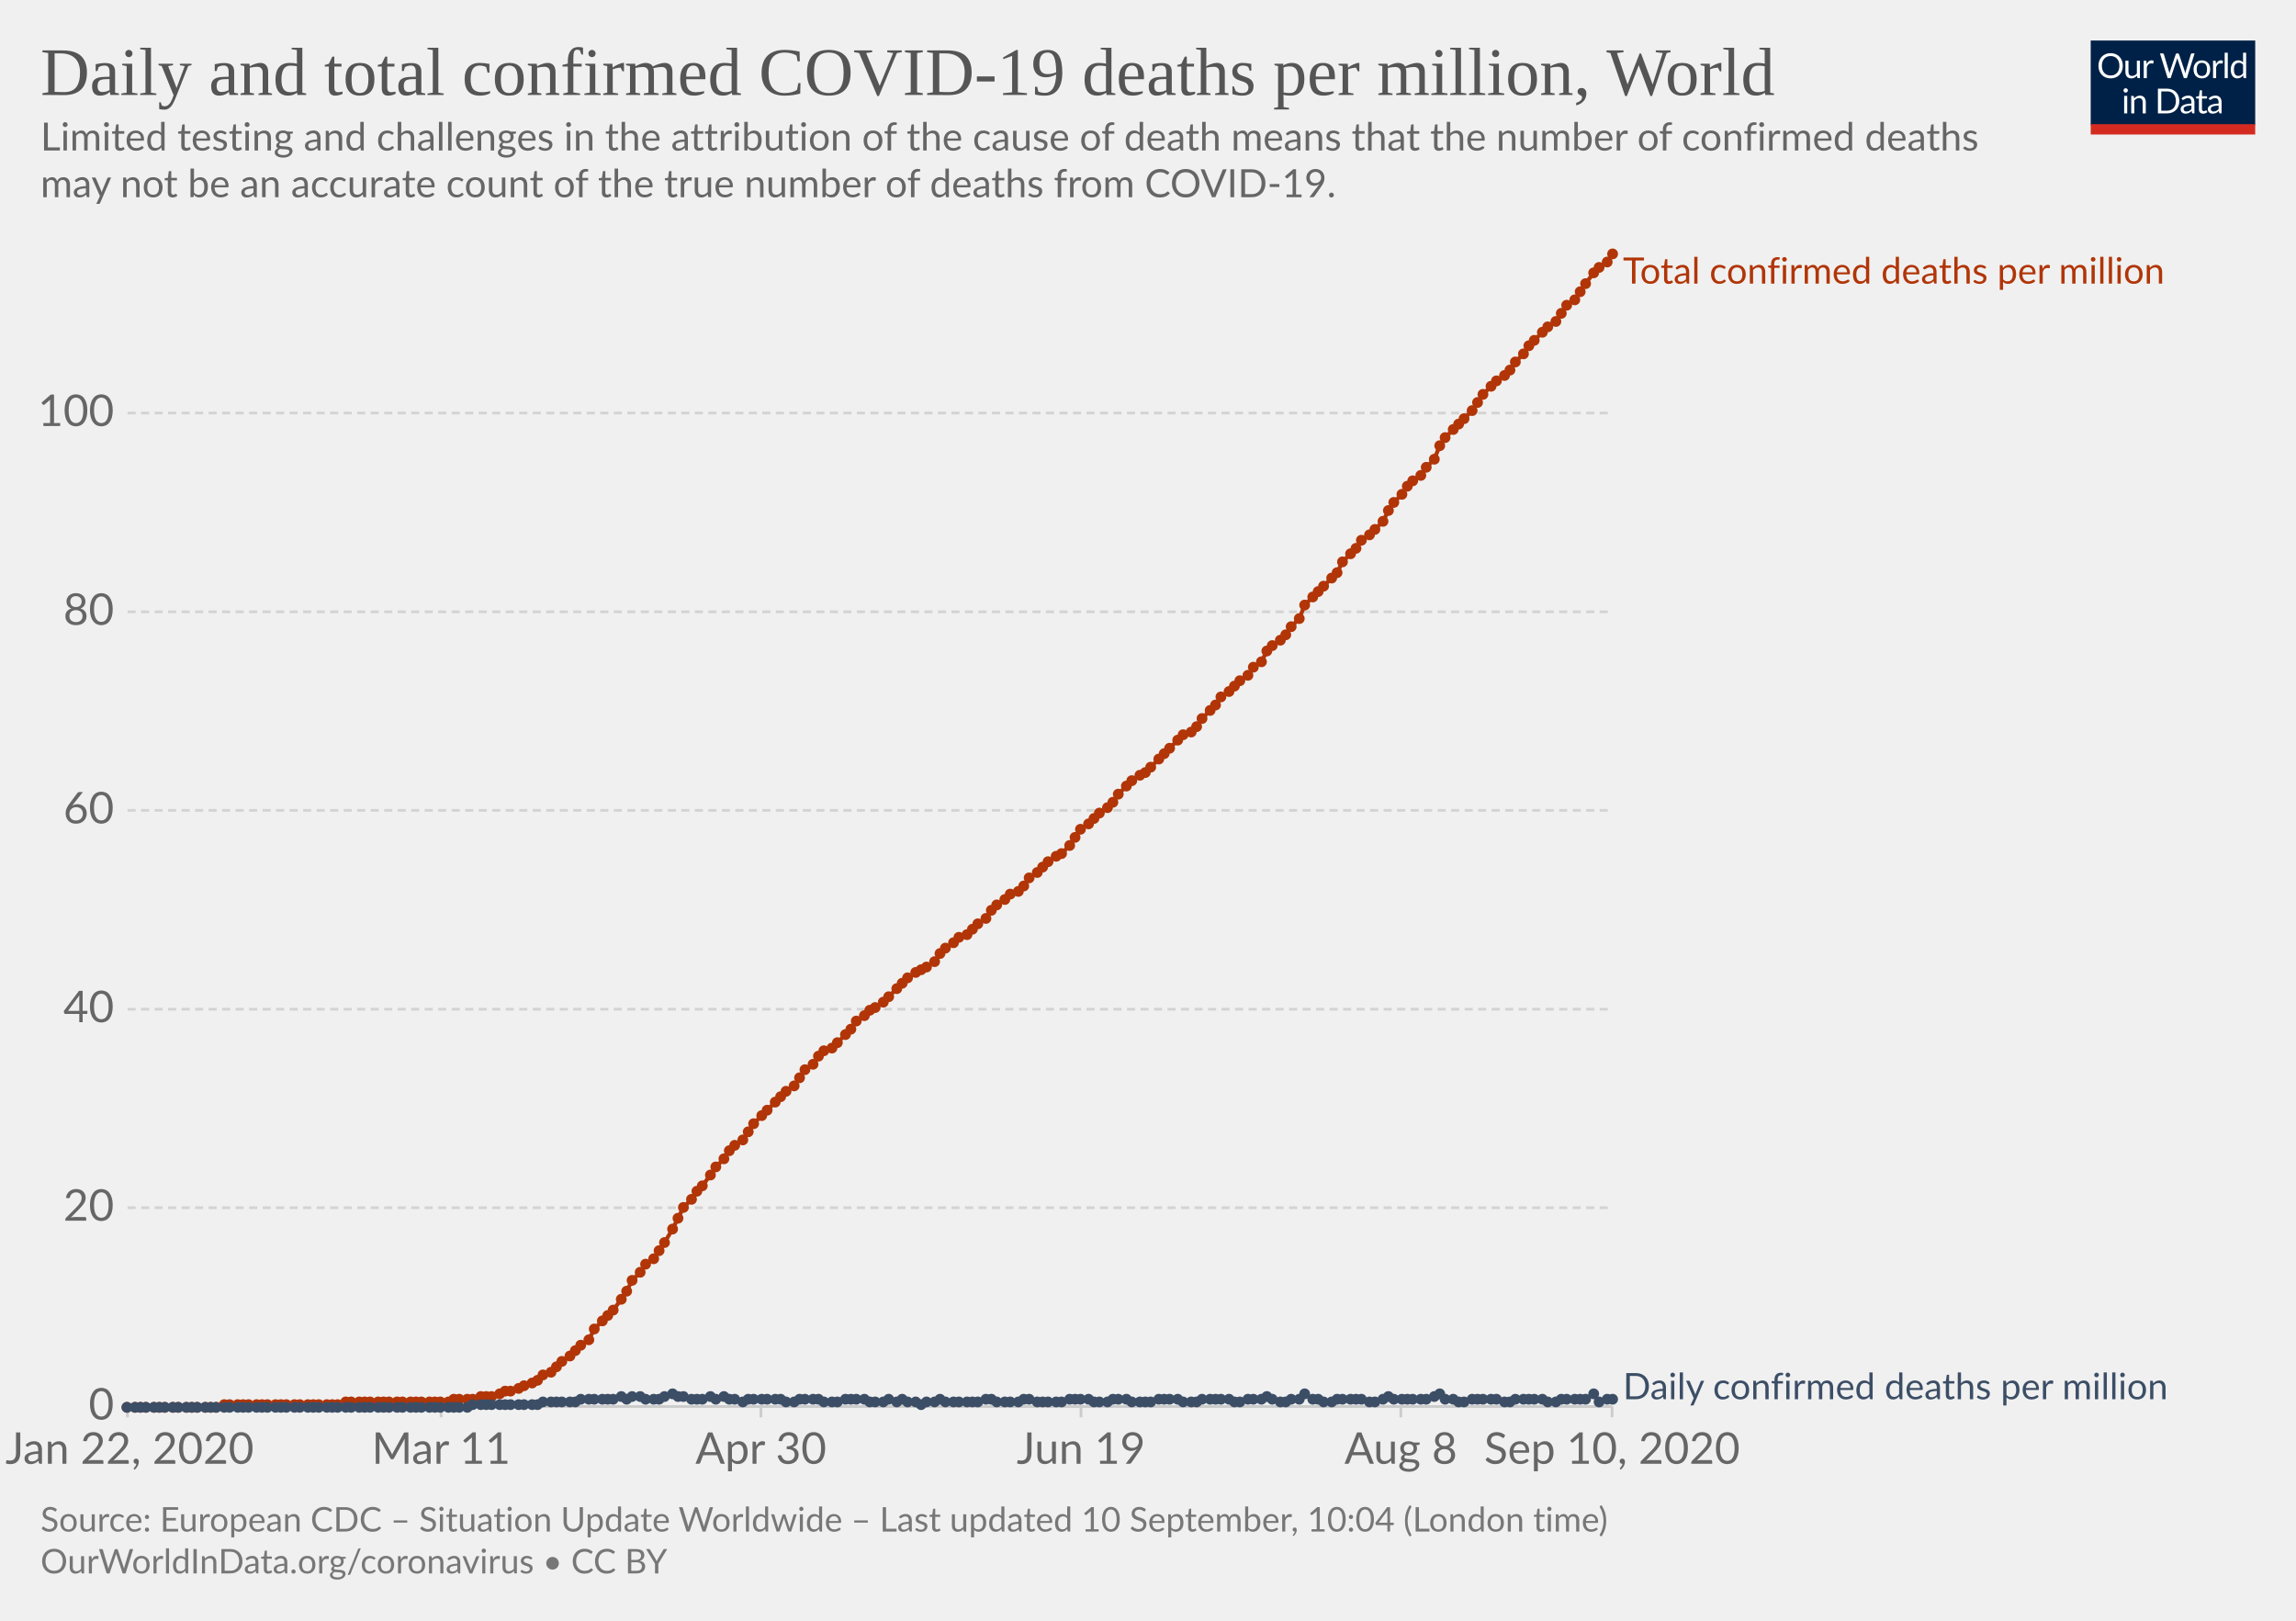
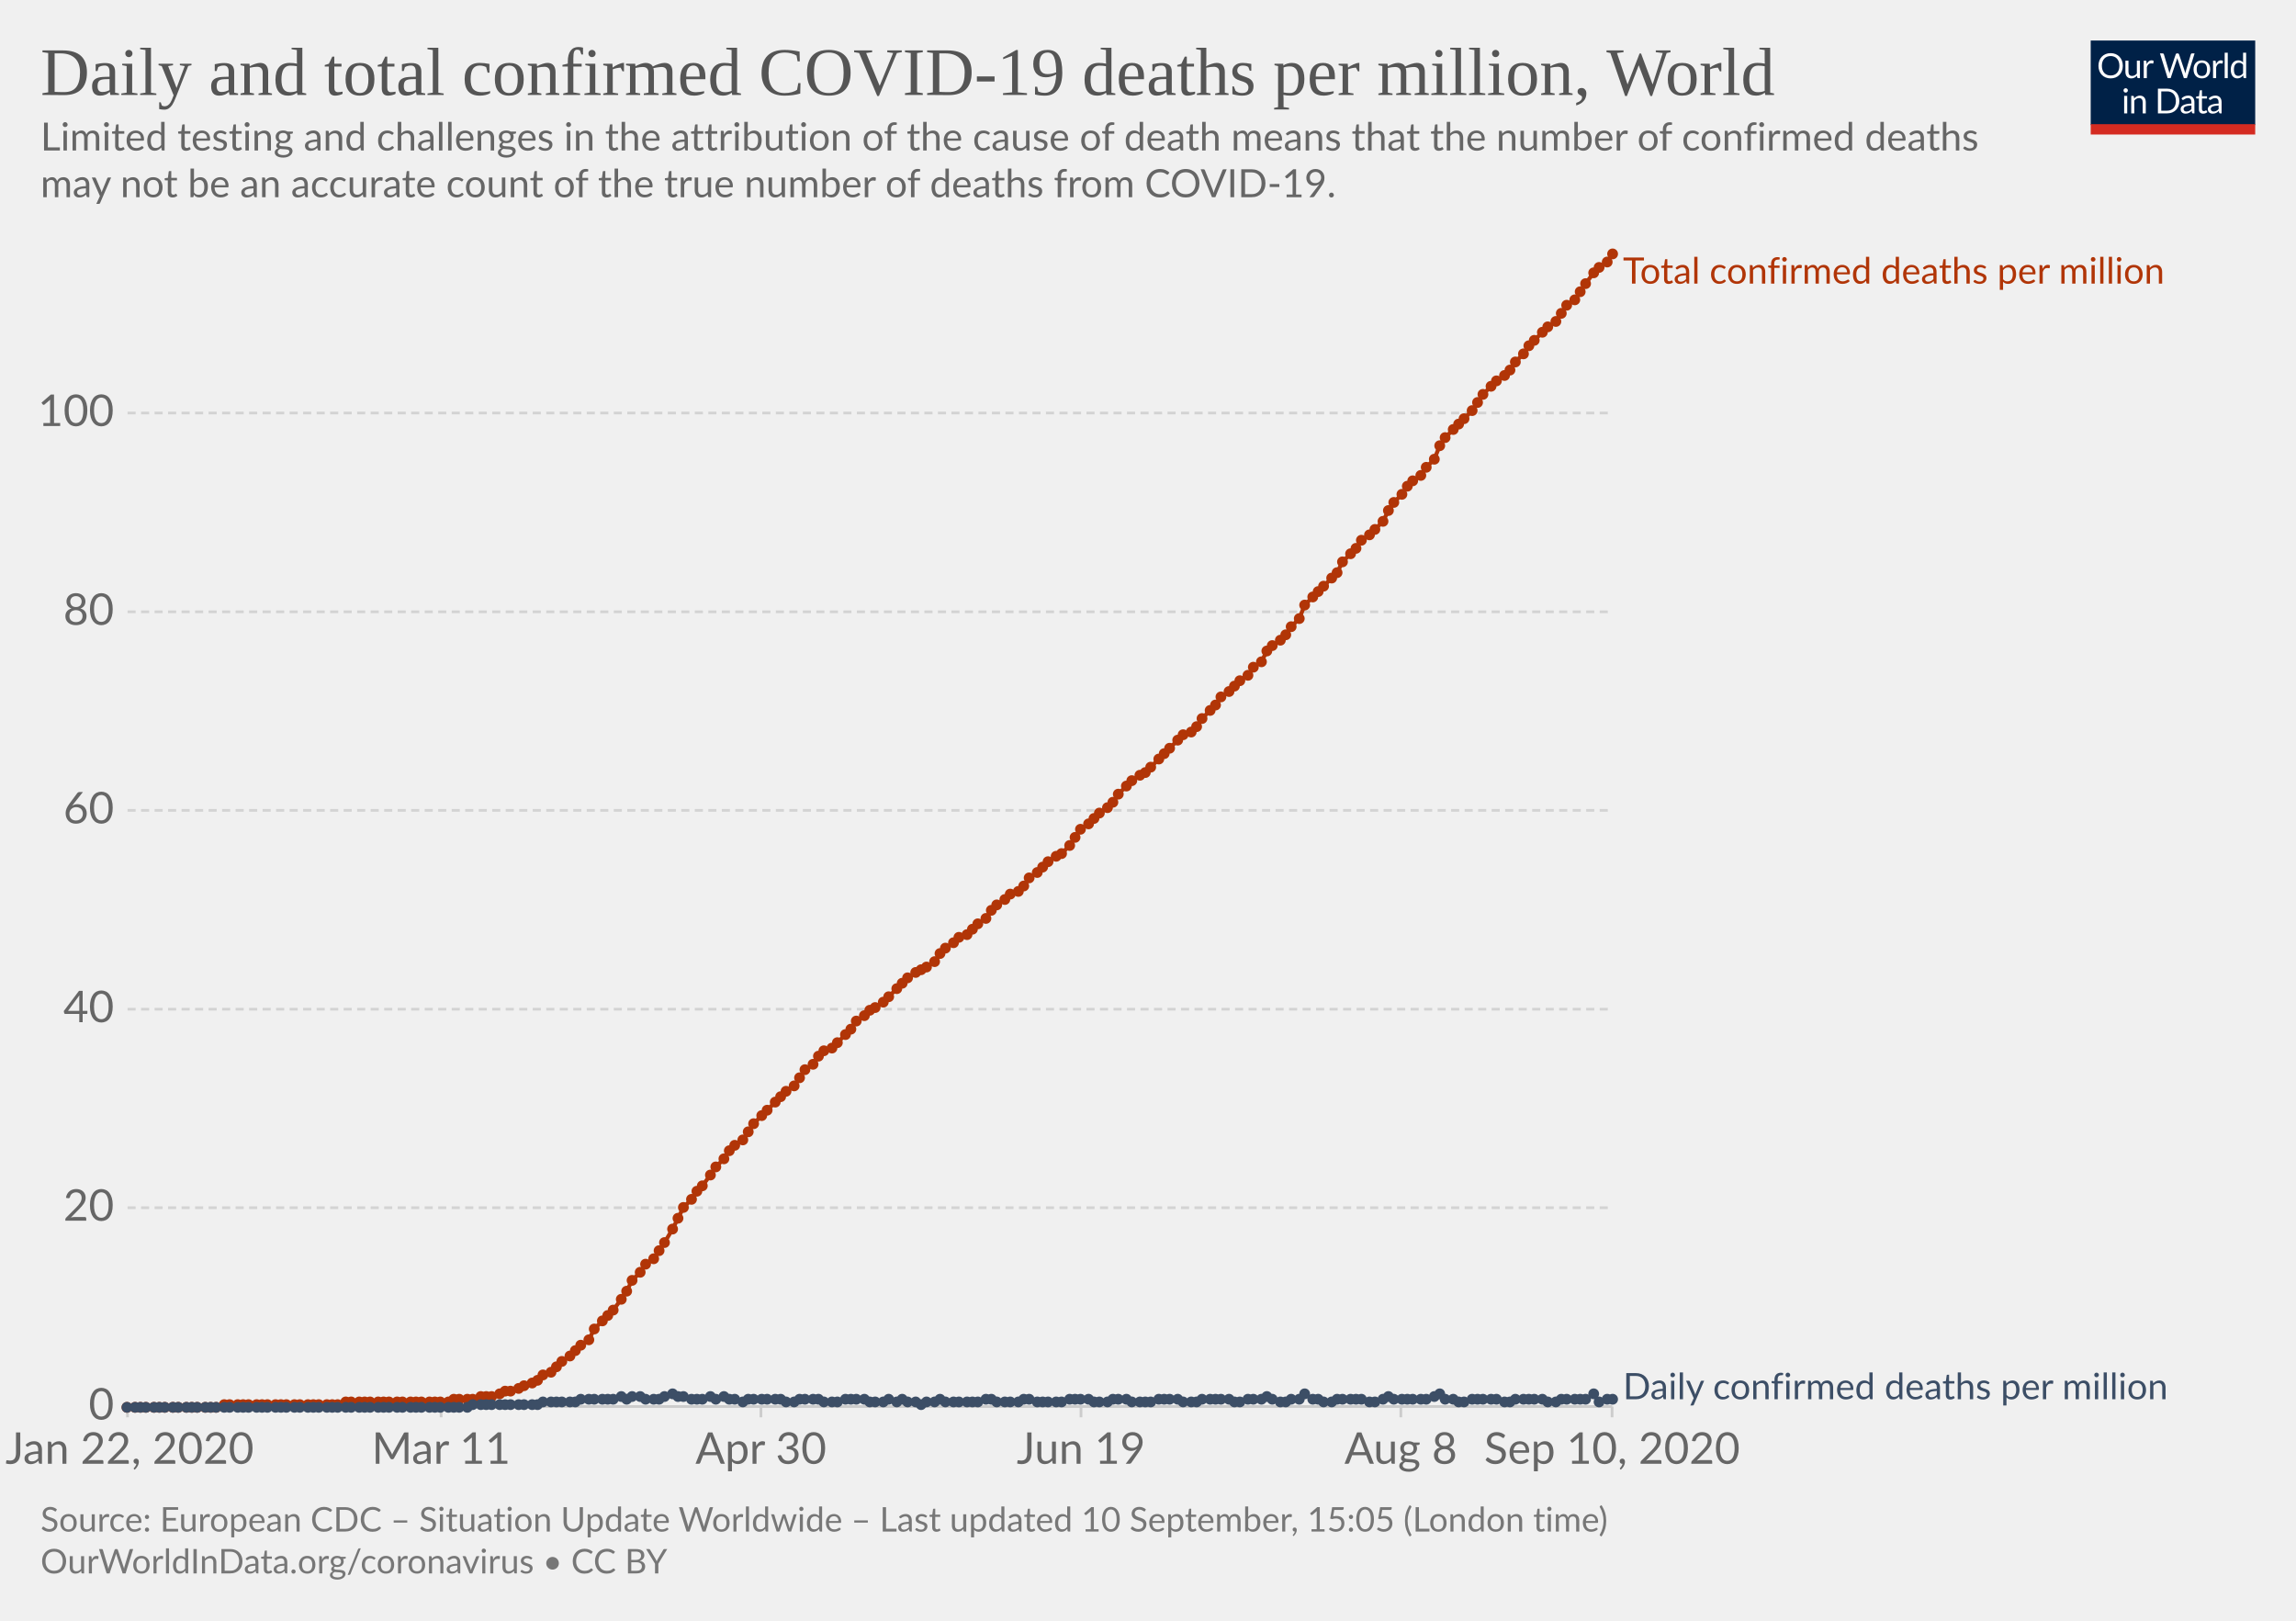
<svg xmlns="http://www.w3.org/2000/svg" version="1.1" style="background-color:#fff;-webkit-font-smoothing:antialiased" width="850" height="600" viewBox="0 0 850 600" font-family="Lato,'Helvetica Neue',Helvetica,Arial,sans-serif" font-size="18" text-rendering="optimizeLegibility">
  <g class="HeaderView">
    <g transform="matrix(.29 0 0 .29 774 15)">
      <svg width="210" height="120" viewBox="0 0 210 120" fill="none">
        <g clip-path="url(#clip0)">
          <path d="M0 0h210v107.89H0V0z" fill="#002147" />
          <path d="M40.98 32.25c0 2.36-.38 4.53-1.12 6.51a14.26 14.26 0 01-8.1 8.4c-1.9.78-4.02 1.17-6.34 1.17a16.6 16.6 0 01-6.33-1.17 14.31 14.31 0 01-8.08-8.4 18.29 18.29 0 01-1.12-6.51c0-2.36.38-4.53 1.12-6.5a14.32 14.32 0 018.07-8.44c1.92-.8 4.03-1.19 6.34-1.19 2.32 0 4.43.4 6.34 1.19 1.92.8 3.56 1.9 4.93 3.34a14.87 14.87 0 013.17 5.1 18.1 18.1 0 011.12 6.5zm-4.38 0c0-1.94-.26-3.68-.8-5.22a10.91 10.91 0 00-2.24-3.89 9.68 9.68 0 00-3.52-2.46 11.95 11.95 0 00-4.62-.86c-1.68 0-3.21.28-4.6.86a9.88 9.88 0 00-3.54 2.46 10.91 10.91 0 00-2.24 3.9c-.53 1.53-.8 3.27-.8 5.2 0 1.94.27 3.68.8 5.22a11.17 11.17 0 002.24 3.9 10.01 10.01 0 003.55 2.44c1.38.56 2.9.83 4.6.83 1.7 0 3.24-.27 4.61-.83a9.8 9.8 0 003.52-2.44 11.17 11.17 0 002.25-3.9c.53-1.54.8-3.28.8-5.21zm26.22-6.54V48H60.5c-.56 0-.9-.27-1.05-.81l-.31-2.4a12.45 12.45 0 01-3.26 2.6c-1.2.64-2.58.96-4.13.96-1.22 0-2.3-.2-3.24-.6a6.52 6.52 0 01-2.33-1.7 7.37 7.37 0 01-1.43-2.67c-.3-1.04-.46-2.2-.46-3.45V25.7h3.91v14.22c0 1.68.38 2.99 1.15 3.91.77.93 1.96 1.39 3.54 1.39 1.16 0 2.24-.27 3.23-.82a10.42 10.42 0 002.8-2.28V25.7h3.91zm8.61 4.47a9.94 9.94 0 012.6-3.56 5.64 5.64 0 013.76-1.3c.47 0 .92.05 1.34.15.44.1.83.27 1.17.49l-.3 2.92c-.09.37-.3.55-.66.55-.2 0-.5-.04-.9-.13a6.21 6.21 0 00-3.24.18c-.54.2-1.03.5-1.47.92-.42.4-.81.9-1.17 1.5-.33.58-.64 1.26-.92 2.02V48H67.7V25.71h2.25c.42 0 .72.08.88.25.16.16.27.44.33.83l.26 3.39zm61.16-13.7L122.75 48h-3.82l-7.99-24.05a21.95 21.95 0 01-.42-1.58 38.36 38.36 0 01-.44 1.58L102.05 48h-3.83L88.4 16.47h3.54c.38 0 .7.1.95.29.26.2.43.43.5.73l6.52 21.9c.1.4.2.83.28 1.28.1.46.2.94.29 1.46l.3-1.46c.12-.47.25-.9.38-1.27l7.41-21.91c.1-.25.26-.48.51-.69.27-.22.58-.33.95-.33h1.23c.38 0 .69.1.92.29.24.2.41.43.53.73l7.4 21.9a28.4 28.4 0 01.68 2.62 29.52 29.52 0 01.52-2.61l6.54-21.91c.07-.27.23-.5.48-.7.27-.21.58-.32.95-.32h3.32zm9.35 8.88c1.63 0 3.1.27 4.4.82a9.43 9.43 0 015.46 5.94c.5 1.4.74 2.98.74 4.73 0 1.76-.25 3.34-.74 4.75a9.43 9.43 0 01-5.46 5.92c-1.3.52-2.77.79-4.4.79-1.64 0-3.12-.27-4.44-.8a9.42 9.42 0 01-3.35-2.3c-.92-1-1.63-2.2-2.13-3.61-.49-1.41-.73-3-.73-4.75s.24-3.33.73-4.73c.5-1.43 1.2-2.64 2.13-3.63a9.4 9.4 0 013.35-2.31c1.32-.55 2.8-.82 4.44-.82zm0 19.89c2.2 0 3.84-.73 4.93-2.2 1.08-1.48 1.63-3.54 1.63-6.18 0-2.66-.55-4.72-1.63-6.2-1.09-1.49-2.73-2.23-4.93-2.23-1.12 0-2.09.2-2.93.57a5.7 5.7 0 00-2.06 1.65 7.5 7.5 0 00-1.24 2.67c-.26 1.04-.4 2.22-.4 3.54 0 2.64.55 4.7 1.64 6.18 1.1 1.47 2.76 2.2 4.99 2.2zm17.97-15.07a9.94 9.94 0 012.6-3.56 5.64 5.64 0 013.76-1.3c.47 0 .91.05 1.34.15.44.1.83.27 1.16.49l-.28 2.92c-.09.37-.31.55-.66.55-.2 0-.5-.04-.9-.13a6.2 6.2 0 00-3.24.18c-.54.2-1.03.5-1.47.92-.43.4-.82.9-1.17 1.5a13.1 13.1 0 00-.92 2.02V48h-3.94V25.71h2.24c.43 0 .72.08.88.25.17.16.28.44.33.83l.27 3.39zm15.04-14.59V48h-3.92V15.6h3.92zm19.55 15.43a6.22 6.22 0 00-2.38-2.05 6.7 6.7 0 00-2.86-.6c-2.07 0-3.66.75-4.77 2.23-1.12 1.48-1.68 3.6-1.68 6.33 0 1.46.13 2.7.38 3.74a7.29 7.29 0 001.1 2.56 4.35 4.35 0 001.78 1.45c.7.3 1.5.46 2.4.46 1.29 0 2.41-.3 3.36-.88a9.6 9.6 0 002.67-2.49V31.02zm3.91-15.43V48h-2.33c-.56 0-.9-.27-1.06-.81l-.35-2.71a12.13 12.13 0 01-3.25 2.77 8.28 8.28 0 01-4.23 1.06 7.31 7.31 0 01-6.14-2.9c-.73-.96-1.3-2.15-1.69-3.57a18.35 18.35 0 01.07-9.48 11.29 11.29 0 011.89-3.7 8.7 8.7 0 017.06-3.34 7.96 7.96 0 016.12 2.62V15.59h3.91zM46.61 70.71V93H42.7V70.71h3.91zm.84-7c0 .39-.08.75-.24 1.09a2.81 2.81 0 01-1.52 1.47 2.67 2.67 0 01-2.16 0 2.9 2.9 0 01-1.45-1.47 2.67 2.67 0 010-2.16c.15-.35.35-.65.6-.9.25-.27.53-.47.85-.62a2.67 2.67 0 012.16 0c.35.15.65.35.9.62.27.25.47.55.62.9.16.34.24.7.24 1.08zm7.97 10.24c.49-.54 1-1.04 1.54-1.48a9.85 9.85 0 013.66-1.84 8.96 8.96 0 015.43.35c.94.4 1.72.97 2.33 1.71a7.36 7.36 0 011.43 2.67c.32 1.04.49 2.19.49 3.45V93h-3.94V78.81c0-1.69-.4-3-1.17-3.92-.76-.93-1.93-1.4-3.5-1.4a6.6 6.6 0 00-3.25.83c-1 .56-1.92 1.31-2.77 2.27V93h-3.94V70.71h2.35c.56 0 .9.28 1.04.82l.3 2.42zm57.7 3.3c0 2.36-.37 4.5-1.11 6.44a14.3 14.3 0 01-3.17 4.98 14.1 14.1 0 01-4.93 3.2c-1.9.76-4.02 1.13-6.33 1.13H85.8V61.47h11.77c2.31 0 4.42.39 6.33 1.15a13.8 13.8 0 018.1 8.18 17.75 17.75 0 011.12 6.45zm-4.37 0c0-1.94-.26-3.67-.8-5.2a10.94 10.94 0 00-2.23-3.87 9.57 9.57 0 00-3.53-2.42 12.23 12.23 0 00-4.61-.83h-7.5v24.62h7.5c1.7 0 3.24-.28 4.61-.84a9.7 9.7 0 003.53-2.4 10.94 10.94 0 002.24-3.87c.53-1.53.8-3.26.8-5.2zm19.8 5.72c-1.8.06-3.34.2-4.62.44-1.26.22-2.3.51-3.1.88-.8.36-1.37.8-1.74 1.3-.35.5-.53 1.05-.53 1.67 0 .58.1 1.1.3 1.52a3 3 0 00.76 1.05c.34.27.73.46 1.17.6.45.11.94.17 1.45.17a7.28 7.28 0 003.5-.81 11.95 11.95 0 002.82-2.2v-4.62zm-12.65-9.11a12.73 12.73 0 013.98-2.66c1.43-.59 3-.88 4.73-.88 1.25 0 2.36.2 3.33.61a6.81 6.81 0 013.94 4.38c.33 1.04.5 2.19.5 3.43V93h-1.74a1.8 1.8 0 01-.88-.18c-.2-.13-.36-.38-.48-.74l-.44-2.12c-.59.55-1.16 1.03-1.72 1.46a9.48 9.48 0 01-3.74 1.7c-.69.15-1.46.23-2.3.23-.87 0-1.69-.12-2.45-.35a5.34 5.34 0 01-3.34-2.93 6.64 6.64 0 01-.49-2.64c0-.88.25-1.72.73-2.53a6.33 6.33 0 012.35-2.17c1.09-.63 2.5-1.15 4.25-1.54 1.75-.41 3.89-.65 6.42-.7v-1.75c0-1.73-.37-3.03-1.12-3.91-.75-.9-1.84-1.34-3.28-1.34-.97 0-1.78.12-2.44.37-.64.23-1.2.5-1.7.81l-1.23.82c-.33.23-.67.35-1 .35-.27 0-.5-.07-.69-.2a2.1 2.1 0 01-.48-.53l-.7-1.25zm27.67 19.5c-1.76 0-3.12-.5-4.07-1.48-.94-.98-1.41-2.4-1.41-4.25V74h-2.68a.9.9 0 01-.6-.2c-.16-.14-.24-.36-.24-.66v-1.56l3.65-.46.9-6.89a.9.9 0 01.29-.52.88.88 0 01.62-.22H142v7.67h6.44V74H142v13.38c0 .94.22 1.63.68 2.09.45.45 1.04.68 1.76.68a3.21 3.21 0 001.85-.53l.55-.35c.16-.12.3-.18.41-.18.2 0 .4.13.55.38l1.15 1.87a7.45 7.45 0 01-2.44 1.5c-.96.35-1.94.52-2.95.52zm19.68-10.4c-1.8.07-3.34.21-4.62.45-1.26.22-2.3.51-3.1.88-.8.36-1.37.8-1.74 1.3-.35.5-.53 1.05-.53 1.67 0 .58.1 1.1.3 1.52.18.42.44.77.76 1.05.34.27.73.46 1.17.6.45.11.94.17 1.45.17a7.3 7.3 0 003.5-.81 12.04 12.04 0 002.82-2.2v-4.62zm-12.65-9.1a12.72 12.72 0 013.99-2.66c1.42-.59 3-.88 4.72-.88 1.25 0 2.36.2 3.33.61a6.81 6.81 0 013.94 4.38c.33 1.04.5 2.19.5 3.43V93h-1.74a1.8 1.8 0 01-.88-.18c-.2-.13-.36-.38-.48-.74l-.44-2.12c-.59.55-1.16 1.03-1.72 1.46a9.48 9.48 0 01-3.74 1.7c-.69.15-1.46.23-2.3.23-.87 0-1.69-.12-2.45-.35a5.33 5.33 0 01-3.34-2.93 6.62 6.62 0 01-.49-2.64c0-.88.25-1.72.73-2.53a6.33 6.33 0 012.35-2.17c1.09-.63 2.5-1.15 4.25-1.54a31.2 31.2 0 016.42-.7v-1.75c0-1.73-.37-3.03-1.12-3.91-.75-.9-1.84-1.34-3.28-1.34-.97 0-1.78.12-2.44.37-.64.23-1.2.5-1.7.81-.46.3-.87.57-1.22.82-.34.23-.68.35-1.02.35-.26 0-.49-.07-.68-.2a1.88 1.88 0 01-.48-.53l-.7-1.25z" fill="#fff" />
          <path fill="#D42B21" d="M0 106.79h210V120H0z" />
        </g>
        <defs>
          <clipPath id="clip0">
            <path fill="#fff" d="M0 0h210v120H0z" />
          </clipPath>
        </defs>
      </svg>
    </g>
    <a href="https://ourworldindata.org/grapher/total-daily-covid-deaths-per-million?year=latest&amp;time=2020-01-22..latest" target="_blank" font-family="&quot;Playfair Display&quot;,Georgia,&quot;Times New Roman&quot;,serif">
      <text font-size="25.2" x="15" y="35.2" fill="#555">
        <tspan x="15" y="35.16">Daily and total confirmed COVID-19 deaths per million, World</tspan>
      </text>
    </a>
    <text font-size="14.4" x="15" y="55.7" fill="#666">
      <tspan x="15" y="55.72">Limited testing and challenges in the attribution of the cause of death means that the number of confirmed deaths</tspan>
      <tspan x="15" y="73">may not be an accurate count of the true number of deaths from COVID-19.</tspan>
    </text>
  </g>
  <g class="LineChart">
    <defs>
      <clipPath id="a">
        <path d="M37.22 0h830v895.4h-830z" />
      </clipPath>
    </defs>
    <g class="DualAxisView">
      <g class="HorizontalAxis">
        <path stroke="#ccc" d="M47.2 520.7v4M163.3 520.7v4M281.7 520.7v4M400.2 520.7v4M518.6 520.7v4M596.8 520.7v4" />
        <text x="48" y="541.9" fill="#666" text-anchor="middle" font-size="16.2">Jan 22, 2020</text>
        <text x="163.3" y="541.9" fill="#666" text-anchor="middle" font-size="16.2">Mar 11</text>
        <text x="281.7" y="541.9" fill="#666" text-anchor="middle" font-size="16.2">Apr 30</text>
        <text x="400.2" y="541.9" fill="#666" text-anchor="middle" font-size="16.2">Jun 19</text>
        <text x="518.6" y="541.9" fill="#666" text-anchor="middle" font-size="16.2">Aug 8</text>
        <text x="596.8" y="541.9" fill="#666" text-anchor="middle" font-size="16.2">Sep 10, 2020</text>
      </g>
      <g class="VerticalAxis" fill="#666" dominant-baseline="middle" text-anchor="end" font-size="16.2">
        <text x="42.22" y="520.7">0</text>
        <text x="42.22" y="447.1">20</text>
        <text x="42.22" y="373.6">40</text>
        <text x="42.22" y="300">60</text>
        <text x="42.22" y="226.5">80</text>
        <text x="42.22" y="152.9">100</text>
      </g>
      <g class="AxisGridLines horizontalLines">
        <path stroke="#ccc" d="M47.22 520.7h549.61" />
        <path stroke="#d3d3d3" stroke-dasharray="3,2" d="M47.22 447.1h549.61M47.22 373.6h549.61M47.22 300h549.61M47.22 226.5h549.61M47.22 152.9h549.61" />
      </g>
    </g>
    <g clip-path="url(#a)">
      <g class="LineLabels" cursor="default">
        <g class="legendMark">
          <text font-size="13.5" x="600.8" y="105" fill="#B13507">
            <tspan x="600.83" y="105">Total confirmed deaths per million</tspan>
          </text>
        </g>
        <g class="legendMark">
          <text font-size="13.5" x="600.8" y="518" fill="#3C4E66">
            <tspan x="600.83" y="518">Daily confirmed deaths per million</tspan>
          </text>
        </g>
      </g>
      <g class="Lines">
        <g class="key-World_0">
          <path stroke="#B13507" stroke-linecap="round" d="M47 521h33l3-1h42l3-1h38l2-1h7l3-1h4l3-1 2-1h2l3-1 2-1 3-1 2-1 2-2 3-1 2-2 2-2 3-2 2-2 2-2 3-2 2-4 3-3 2-2 2-2 3-4 2-3 2-4 3-3 2-3 3-2 2-3 2-3 3-5 2-4 2-4 3-3 2-3 2-2 3-4 2-3 3-3 2-3 2-2 3-2 2-3 2-3 3-3 2-2 3-3 2-2 2-2 3-2 2-3 2-3 3-2 2-3 2-2 3-1 2-2 3-3 2-2 2-3 3-2 2-2 2-1 3-2 2-2 3-3 2-2 2-2 3-2 2-1 2-1 3-2 2-3 2-2 3-2 2-2 3-1 2-2 2-2 3-2 2-3 2-2 3-2 2-2 3-1 2-2 2-3 3-2 2-2 2-2 3-2 2-1 3-3 2-3 2-3 3-2 2-2 2-2 3-2 2-2 2-3 3-3 2-2 3-2 2-1 2-2 3-3 2-2 2-2 3-3 2-2 3-1 2-2 2-3 3-3 2-2 2-3 3-2 2-2 2-2 3-2 2-3 3-2 2-4 2-2 3-2 2-2 2-3 3-3 2-5 3-3 2-2 2-2 3-3 2-2 2-4 3-3 2-2 2-3 3-2 2-2 3-3 2-4 2-3 3-3 2-3 2-2 3-2 2-3 3-3 2-5 2-3 3-3 2-2 2-2 3-3 2-3 2-3 3-3 2-2 3-2 2-2 2-3 3-3 2-3 2-2 3-3 2-2 3-2 2-3 2-3 3-2 2-3 2-3 3-4 2-2 3-2 2-3" fill="none" stroke-width="1.5" />
          <g fill="#B13507">
            <circle cx="47" cy="521" r="2" />
            <circle cx="50" cy="521" r="2" />
            <circle cx="52" cy="521" r="2" />
            <circle cx="54" cy="521" r="2" />
            <circle cx="57" cy="521" r="2" />
            <circle cx="59" cy="521" r="2" />
            <circle cx="61" cy="521" r="2" />
            <circle cx="64" cy="521" r="2" />
            <circle cx="66" cy="521" r="2" />
            <circle cx="69" cy="521" r="2" />
            <circle cx="71" cy="521" r="2" />
            <circle cx="73" cy="521" r="2" />
            <circle cx="76" cy="521" r="2" />
            <circle cx="78" cy="521" r="2" />
            <circle cx="80" cy="521" r="2" />
            <circle cx="83" cy="520" r="2" />
            <circle cx="85" cy="520" r="2" />
            <circle cx="88" cy="520" r="2" />
            <circle cx="90" cy="520" r="2" />
            <circle cx="92" cy="520" r="2" />
            <circle cx="95" cy="520" r="2" />
            <circle cx="97" cy="520" r="2" />
            <circle cx="99" cy="520" r="2" />
            <circle cx="102" cy="520" r="2" />
            <circle cx="104" cy="520" r="2" />
            <circle cx="106" cy="520" r="2" />
            <circle cx="109" cy="520" r="2" />
            <circle cx="111" cy="520" r="2" />
            <circle cx="114" cy="520" r="2" />
            <circle cx="116" cy="520" r="2" />
            <circle cx="118" cy="520" r="2" />
            <circle cx="121" cy="520" r="2" />
            <circle cx="123" cy="520" r="2" />
            <circle cx="125" cy="520" r="2" />
            <circle cx="128" cy="519" r="2" />
            <circle cx="130" cy="519" r="2" />
            <circle cx="133" cy="519" r="2" />
            <circle cx="135" cy="519" r="2" />
            <circle cx="137" cy="519" r="2" />
            <circle cx="140" cy="519" r="2" />
            <circle cx="142" cy="519" r="2" />
            <circle cx="144" cy="519" r="2" />
            <circle cx="147" cy="519" r="2" />
            <circle cx="149" cy="519" r="2" />
            <circle cx="152" cy="519" r="2" />
            <circle cx="154" cy="519" r="2" />
            <circle cx="156" cy="519" r="2" />
            <circle cx="159" cy="519" r="2" />
            <circle cx="161" cy="519" r="2" />
            <circle cx="163" cy="519" r="2" />
            <circle cx="166" cy="519" r="2" />
            <circle cx="168" cy="518" r="2" />
            <circle cx="170" cy="518" r="2" />
            <circle cx="173" cy="518" r="2" />
            <circle cx="175" cy="518" r="2" />
            <circle cx="178" cy="517" r="2" />
            <circle cx="180" cy="517" r="2" />
            <circle cx="182" cy="517" r="2" />
            <circle cx="185" cy="516" r="2" />
            <circle cx="187" cy="515" r="2" />
            <circle cx="189" cy="515" r="2" />
            <circle cx="192" cy="514" r="2" />
            <circle cx="194" cy="513" r="2" />
            <circle cx="197" cy="512" r="2" />
            <circle cx="199" cy="511" r="2" />
            <circle cx="201" cy="509" r="2" />
            <circle cx="204" cy="508" r="2" />
            <circle cx="206" cy="506" r="2" />
            <circle cx="208" cy="504" r="2" />
            <circle cx="211" cy="502" r="2" />
            <circle cx="213" cy="500" r="2" />
            <circle cx="215" cy="498" r="2" />
            <circle cx="218" cy="496" r="2" />
            <circle cx="220" cy="492" r="2" />
            <circle cx="223" cy="489" r="2" />
            <circle cx="225" cy="487" r="2" />
            <circle cx="227" cy="485" r="2" />
            <circle cx="230" cy="481" r="2" />
            <circle cx="232" cy="478" r="2" />
            <circle cx="234" cy="474" r="2" />
            <circle cx="237" cy="471" r="2" />
            <circle cx="239" cy="468" r="2" />
            <circle cx="242" cy="466" r="2" />
            <circle cx="244" cy="463" r="2" />
            <circle cx="246" cy="460" r="2" />
            <circle cx="249" cy="455" r="2" />
            <circle cx="251" cy="451" r="2" />
            <circle cx="253" cy="447" r="2" />
            <circle cx="256" cy="444" r="2" />
            <circle cx="258" cy="441" r="2" />
            <circle cx="260" cy="439" r="2" />
            <circle cx="263" cy="435" r="2" />
            <circle cx="265" cy="432" r="2" />
            <circle cx="268" cy="429" r="2" />
            <circle cx="270" cy="426" r="2" />
            <circle cx="272" cy="424" r="2" />
            <circle cx="275" cy="422" r="2" />
            <circle cx="277" cy="419" r="2" />
            <circle cx="279" cy="416" r="2" />
            <circle cx="282" cy="413" r="2" />
            <circle cx="284" cy="411" r="2" />
            <circle cx="287" cy="408" r="2" />
            <circle cx="289" cy="406" r="2" />
            <circle cx="291" cy="404" r="2" />
            <circle cx="294" cy="402" r="2" />
            <circle cx="296" cy="399" r="2" />
            <circle cx="298" cy="396" r="2" />
            <circle cx="301" cy="394" r="2" />
            <circle cx="303" cy="391" r="2" />
            <circle cx="305" cy="389" r="2" />
            <circle cx="308" cy="388" r="2" />
            <circle cx="310" cy="386" r="2" />
            <circle cx="313" cy="383" r="2" />
            <circle cx="315" cy="381" r="2" />
            <circle cx="317" cy="378" r="2" />
            <circle cx="320" cy="376" r="2" />
            <circle cx="322" cy="374" r="2" />
            <circle cx="324" cy="373" r="2" />
            <circle cx="327" cy="371" r="2" />
            <circle cx="329" cy="369" r="2" />
            <circle cx="332" cy="366" r="2" />
            <circle cx="334" cy="364" r="2" />
            <circle cx="336" cy="362" r="2" />
            <circle cx="339" cy="360" r="2" />
            <circle cx="341" cy="359" r="2" />
            <circle cx="343" cy="358" r="2" />
            <circle cx="346" cy="356" r="2" />
            <circle cx="348" cy="353" r="2" />
            <circle cx="350" cy="351" r="2" />
            <circle cx="353" cy="349" r="2" />
            <circle cx="355" cy="347" r="2" />
            <circle cx="358" cy="346" r="2" />
            <circle cx="360" cy="344" r="2" />
            <circle cx="362" cy="342" r="2" />
            <circle cx="365" cy="340" r="2" />
            <circle cx="367" cy="337" r="2" />
            <circle cx="369" cy="335" r="2" />
            <circle cx="372" cy="333" r="2" />
            <circle cx="374" cy="331" r="2" />
            <circle cx="377" cy="330" r="2" />
            <circle cx="379" cy="328" r="2" />
            <circle cx="381" cy="325" r="2" />
            <circle cx="384" cy="323" r="2" />
            <circle cx="386" cy="321" r="2" />
            <circle cx="388" cy="319" r="2" />
            <circle cx="391" cy="317" r="2" />
            <circle cx="393" cy="316" r="2" />
            <circle cx="396" cy="313" r="2" />
            <circle cx="398" cy="310" r="2" />
            <circle cx="400" cy="307" r="2" />
            <circle cx="403" cy="305" r="2" />
            <circle cx="405" cy="303" r="2" />
            <circle cx="407" cy="301" r="2" />
            <circle cx="410" cy="299" r="2" />
            <circle cx="412" cy="297" r="2" />
            <circle cx="414" cy="294" r="2" />
            <circle cx="417" cy="291" r="2" />
            <circle cx="419" cy="289" r="2" />
            <circle cx="422" cy="287" r="2" />
            <circle cx="424" cy="286" r="2" />
            <circle cx="426" cy="284" r="2" />
            <circle cx="429" cy="281" r="2" />
            <circle cx="431" cy="279" r="2" />
            <circle cx="433" cy="277" r="2" />
            <circle cx="436" cy="274" r="2" />
            <circle cx="438" cy="272" r="2" />
            <circle cx="441" cy="271" r="2" />
            <circle cx="443" cy="269" r="2" />
            <circle cx="445" cy="266" r="2" />
            <circle cx="448" cy="263" r="2" />
            <circle cx="450" cy="261" r="2" />
            <circle cx="452" cy="258" r="2" />
            <circle cx="455" cy="256" r="2" />
            <circle cx="457" cy="254" r="2" />
            <circle cx="459" cy="252" r="2" />
            <circle cx="462" cy="250" r="2" />
            <circle cx="464" cy="247" r="2" />
            <circle cx="467" cy="245" r="2" />
            <circle cx="469" cy="241" r="2" />
            <circle cx="471" cy="239" r="2" />
            <circle cx="474" cy="237" r="2" />
            <circle cx="476" cy="235" r="2" />
            <circle cx="478" cy="232" r="2" />
            <circle cx="481" cy="229" r="2" />
            <circle cx="483" cy="224" r="2" />
            <circle cx="486" cy="221" r="2" />
            <circle cx="488" cy="219" r="2" />
            <circle cx="490" cy="217" r="2" />
            <circle cx="493" cy="214" r="2" />
            <circle cx="495" cy="212" r="2" />
            <circle cx="497" cy="208" r="2" />
            <circle cx="500" cy="205" r="2" />
            <circle cx="502" cy="203" r="2" />
            <circle cx="504" cy="200" r="2" />
            <circle cx="507" cy="198" r="2" />
            <circle cx="509" cy="196" r="2" />
            <circle cx="512" cy="193" r="2" />
            <circle cx="514" cy="189" r="2" />
            <circle cx="516" cy="186" r="2" />
            <circle cx="519" cy="183" r="2" />
            <circle cx="521" cy="180" r="2" />
            <circle cx="523" cy="178" r="2" />
            <circle cx="526" cy="176" r="2" />
            <circle cx="528" cy="173" r="2" />
            <circle cx="531" cy="170" r="2" />
            <circle cx="533" cy="165" r="2" />
            <circle cx="535" cy="162" r="2" />
            <circle cx="538" cy="159" r="2" />
            <circle cx="540" cy="157" r="2" />
            <circle cx="542" cy="155" r="2" />
            <circle cx="545" cy="152" r="2" />
            <circle cx="547" cy="149" r="2" />
            <circle cx="549" cy="146" r="2" />
            <circle cx="552" cy="143" r="2" />
            <circle cx="554" cy="141" r="2" />
            <circle cx="557" cy="139" r="2" />
            <circle cx="559" cy="137" r="2" />
            <circle cx="561" cy="134" r="2" />
            <circle cx="564" cy="131" r="2" />
            <circle cx="566" cy="128" r="2" />
            <circle cx="568" cy="126" r="2" />
            <circle cx="571" cy="123" r="2" />
            <circle cx="573" cy="121" r="2" />
            <circle cx="576" cy="119" r="2" />
            <circle cx="578" cy="116" r="2" />
            <circle cx="580" cy="113" r="2" />
            <circle cx="583" cy="111" r="2" />
            <circle cx="585" cy="108" r="2" />
            <circle cx="587" cy="105" r="2" />
            <circle cx="590" cy="101" r="2" />
            <circle cx="592" cy="99" r="2" />
            <circle cx="595" cy="97" r="2" />
            <circle cx="597" cy="94" r="2" />
          </g>
        </g>
        <g class="key-World_1">
          <path stroke="#3C4E66" stroke-linecap="round" d="M47 521h126l2-1h24l2-1h12l2-1h12l3-1 2 1 2-1h3l2 1h5l2-1 3-1 2 1h2l3 1h4l3-1 2 1 3-1 2 1h2l3 1 2-1h12l2 1h3l2-1h7l2 1h5l3-1h7l2 1h5l2-1 3 1 2-1 2 1h3l2 1 2-1h3l2-1 2 1h12l3-1h2l2 1h8l2-1h2l3 1h9l3-1h7l2 1h5l2-1h5l2 1h7l3-1h7l2 1h5l2-1h10l2 1h2l3-1h5l2-1 2 1 3 1h2l2-1h3l2-2 3 2h2l2 1h3l2-1h9l3 1h2l3-1 2-1 2 1h12l3-1 2-1 2 2h3l2 1h2l3-1h9l3 1h2l2-1h10l2 1h3l2-1h9l3-2 2 3 3-1h2" fill="none" stroke-width="1.5" />
          <g fill="#3C4E66">
            <circle cx="47" cy="521" r="2" />
            <circle cx="50" cy="521" r="2" />
            <circle cx="52" cy="521" r="2" />
            <circle cx="54" cy="521" r="2" />
            <circle cx="57" cy="521" r="2" />
            <circle cx="59" cy="521" r="2" />
            <circle cx="61" cy="521" r="2" />
            <circle cx="64" cy="521" r="2" />
            <circle cx="66" cy="521" r="2" />
            <circle cx="69" cy="521" r="2" />
            <circle cx="71" cy="521" r="2" />
            <circle cx="73" cy="521" r="2" />
            <circle cx="76" cy="521" r="2" />
            <circle cx="78" cy="521" r="2" />
            <circle cx="80" cy="521" r="2" />
            <circle cx="83" cy="521" r="2" />
            <circle cx="85" cy="521" r="2" />
            <circle cx="88" cy="521" r="2" />
            <circle cx="90" cy="521" r="2" />
            <circle cx="92" cy="521" r="2" />
            <circle cx="95" cy="521" r="2" />
            <circle cx="97" cy="521" r="2" />
            <circle cx="99" cy="521" r="2" />
            <circle cx="102" cy="521" r="2" />
            <circle cx="104" cy="521" r="2" />
            <circle cx="106" cy="521" r="2" />
            <circle cx="109" cy="521" r="2" />
            <circle cx="111" cy="521" r="2" />
            <circle cx="114" cy="521" r="2" />
            <circle cx="116" cy="521" r="2" />
            <circle cx="118" cy="521" r="2" />
            <circle cx="121" cy="521" r="2" />
            <circle cx="123" cy="521" r="2" />
            <circle cx="125" cy="521" r="2" />
            <circle cx="128" cy="521" r="2" />
            <circle cx="130" cy="521" r="2" />
            <circle cx="133" cy="521" r="2" />
            <circle cx="135" cy="521" r="2" />
            <circle cx="137" cy="521" r="2" />
            <circle cx="140" cy="521" r="2" />
            <circle cx="142" cy="521" r="2" />
            <circle cx="144" cy="521" r="2" />
            <circle cx="147" cy="521" r="2" />
            <circle cx="149" cy="521" r="2" />
            <circle cx="152" cy="521" r="2" />
            <circle cx="154" cy="521" r="2" />
            <circle cx="156" cy="521" r="2" />
            <circle cx="159" cy="521" r="2" />
            <circle cx="161" cy="521" r="2" />
            <circle cx="163" cy="521" r="2" />
            <circle cx="166" cy="521" r="2" />
            <circle cx="168" cy="521" r="2" />
            <circle cx="170" cy="521" r="2" />
            <circle cx="173" cy="521" r="2" />
            <circle cx="175" cy="520" r="2" />
            <circle cx="178" cy="520" r="2" />
            <circle cx="180" cy="520" r="2" />
            <circle cx="182" cy="520" r="2" />
            <circle cx="185" cy="520" r="2" />
            <circle cx="187" cy="520" r="2" />
            <circle cx="189" cy="520" r="2" />
            <circle cx="192" cy="520" r="2" />
            <circle cx="194" cy="520" r="2" />
            <circle cx="197" cy="520" r="2" />
            <circle cx="199" cy="520" r="2" />
            <circle cx="201" cy="519" r="2" />
            <circle cx="204" cy="519" r="2" />
            <circle cx="206" cy="519" r="2" />
            <circle cx="208" cy="519" r="2" />
            <circle cx="211" cy="519" r="2" />
            <circle cx="213" cy="519" r="2" />
            <circle cx="215" cy="518" r="2" />
            <circle cx="218" cy="518" r="2" />
            <circle cx="220" cy="518" r="2" />
            <circle cx="223" cy="518" r="2" />
            <circle cx="225" cy="518" r="2" />
            <circle cx="227" cy="518" r="2" />
            <circle cx="230" cy="517" r="2" />
            <circle cx="232" cy="518" r="2" />
            <circle cx="234" cy="517" r="2" />
            <circle cx="237" cy="517" r="2" />
            <circle cx="239" cy="518" r="2" />
            <circle cx="242" cy="518" r="2" />
            <circle cx="244" cy="518" r="2" />
            <circle cx="246" cy="517" r="2" />
            <circle cx="249" cy="516" r="2" />
            <circle cx="251" cy="517" r="2" />
            <circle cx="253" cy="517" r="2" />
            <circle cx="256" cy="518" r="2" />
            <circle cx="258" cy="518" r="2" />
            <circle cx="260" cy="518" r="2" />
            <circle cx="263" cy="517" r="2" />
            <circle cx="265" cy="518" r="2" />
            <circle cx="268" cy="517" r="2" />
            <circle cx="270" cy="518" r="2" />
            <circle cx="272" cy="518" r="2" />
            <circle cx="275" cy="519" r="2" />
            <circle cx="277" cy="518" r="2" />
            <circle cx="279" cy="518" r="2" />
            <circle cx="282" cy="518" r="2" />
            <circle cx="284" cy="518" r="2" />
            <circle cx="287" cy="518" r="2" />
            <circle cx="289" cy="518" r="2" />
            <circle cx="291" cy="519" r="2" />
            <circle cx="294" cy="519" r="2" />
            <circle cx="296" cy="518" r="2" />
            <circle cx="298" cy="518" r="2" />
            <circle cx="301" cy="518" r="2" />
            <circle cx="303" cy="518" r="2" />
            <circle cx="305" cy="519" r="2" />
            <circle cx="308" cy="519" r="2" />
            <circle cx="310" cy="519" r="2" />
            <circle cx="313" cy="518" r="2" />
            <circle cx="315" cy="518" r="2" />
            <circle cx="317" cy="518" r="2" />
            <circle cx="320" cy="518" r="2" />
            <circle cx="322" cy="519" r="2" />
            <circle cx="324" cy="519" r="2" />
            <circle cx="327" cy="519" r="2" />
            <circle cx="329" cy="518" r="2" />
            <circle cx="332" cy="519" r="2" />
            <circle cx="334" cy="518" r="2" />
            <circle cx="336" cy="519" r="2" />
            <circle cx="339" cy="519" r="2" />
            <circle cx="341" cy="520" r="2" />
            <circle cx="343" cy="519" r="2" />
            <circle cx="346" cy="519" r="2" />
            <circle cx="348" cy="518" r="2" />
            <circle cx="350" cy="519" r="2" />
            <circle cx="353" cy="519" r="2" />
            <circle cx="355" cy="519" r="2" />
            <circle cx="358" cy="519" r="2" />
            <circle cx="360" cy="519" r="2" />
            <circle cx="362" cy="519" r="2" />
            <circle cx="365" cy="518" r="2" />
            <circle cx="367" cy="518" r="2" />
            <circle cx="369" cy="519" r="2" />
            <circle cx="372" cy="519" r="2" />
            <circle cx="374" cy="519" r="2" />
            <circle cx="377" cy="519" r="2" />
            <circle cx="379" cy="518" r="2" />
            <circle cx="381" cy="518" r="2" />
            <circle cx="384" cy="519" r="2" />
            <circle cx="386" cy="519" r="2" />
            <circle cx="388" cy="519" r="2" />
            <circle cx="391" cy="519" r="2" />
            <circle cx="393" cy="519" r="2" />
            <circle cx="396" cy="518" r="2" />
            <circle cx="398" cy="518" r="2" />
            <circle cx="400" cy="518" r="2" />
            <circle cx="403" cy="518" r="2" />
            <circle cx="405" cy="519" r="2" />
            <circle cx="407" cy="519" r="2" />
            <circle cx="410" cy="519" r="2" />
            <circle cx="412" cy="518" r="2" />
            <circle cx="414" cy="518" r="2" />
            <circle cx="417" cy="518" r="2" />
            <circle cx="419" cy="519" r="2" />
            <circle cx="422" cy="519" r="2" />
            <circle cx="424" cy="519" r="2" />
            <circle cx="426" cy="519" r="2" />
            <circle cx="429" cy="518" r="2" />
            <circle cx="431" cy="518" r="2" />
            <circle cx="433" cy="518" r="2" />
            <circle cx="436" cy="518" r="2" />
            <circle cx="438" cy="519" r="2" />
            <circle cx="441" cy="519" r="2" />
            <circle cx="443" cy="519" r="2" />
            <circle cx="445" cy="518" r="2" />
            <circle cx="448" cy="518" r="2" />
            <circle cx="450" cy="518" r="2" />
            <circle cx="452" cy="518" r="2" />
            <circle cx="455" cy="518" r="2" />
            <circle cx="457" cy="519" r="2" />
            <circle cx="459" cy="519" r="2" />
            <circle cx="462" cy="518" r="2" />
            <circle cx="464" cy="518" r="2" />
            <circle cx="467" cy="518" r="2" />
            <circle cx="469" cy="517" r="2" />
            <circle cx="471" cy="518" r="2" />
            <circle cx="474" cy="519" r="2" />
            <circle cx="476" cy="519" r="2" />
            <circle cx="478" cy="518" r="2" />
            <circle cx="481" cy="518" r="2" />
            <circle cx="483" cy="516" r="2" />
            <circle cx="486" cy="518" r="2" />
            <circle cx="488" cy="518" r="2" />
            <circle cx="490" cy="519" r="2" />
            <circle cx="493" cy="519" r="2" />
            <circle cx="495" cy="518" r="2" />
            <circle cx="497" cy="518" r="2" />
            <circle cx="500" cy="518" r="2" />
            <circle cx="502" cy="518" r="2" />
            <circle cx="504" cy="518" r="2" />
            <circle cx="507" cy="519" r="2" />
            <circle cx="509" cy="519" r="2" />
            <circle cx="512" cy="518" r="2" />
            <circle cx="514" cy="517" r="2" />
            <circle cx="516" cy="518" r="2" />
            <circle cx="519" cy="518" r="2" />
            <circle cx="521" cy="518" r="2" />
            <circle cx="523" cy="518" r="2" />
            <circle cx="526" cy="518" r="2" />
            <circle cx="528" cy="518" r="2" />
            <circle cx="531" cy="517" r="2" />
            <circle cx="533" cy="516" r="2" />
            <circle cx="535" cy="518" r="2" />
            <circle cx="538" cy="518" r="2" />
            <circle cx="540" cy="519" r="2" />
            <circle cx="542" cy="519" r="2" />
            <circle cx="545" cy="518" r="2" />
            <circle cx="547" cy="518" r="2" />
            <circle cx="549" cy="518" r="2" />
            <circle cx="552" cy="518" r="2" />
            <circle cx="554" cy="518" r="2" />
            <circle cx="557" cy="519" r="2" />
            <circle cx="559" cy="519" r="2" />
            <circle cx="561" cy="518" r="2" />
            <circle cx="564" cy="518" r="2" />
            <circle cx="566" cy="518" r="2" />
            <circle cx="568" cy="518" r="2" />
            <circle cx="571" cy="518" r="2" />
            <circle cx="573" cy="519" r="2" />
            <circle cx="576" cy="519" r="2" />
            <circle cx="578" cy="518" r="2" />
            <circle cx="580" cy="518" r="2" />
            <circle cx="583" cy="518" r="2" />
            <circle cx="585" cy="518" r="2" />
            <circle cx="587" cy="518" r="2" />
            <circle cx="590" cy="516" r="2" />
            <circle cx="592" cy="519" r="2" />
            <circle cx="595" cy="518" r="2" />
            <circle cx="597" cy="518" r="2" />
          </g>
        </g>
      </g>
    </g>
  </g>
  <g class="SourcesFooter" fill="#777">
    <g class="clickable" fill="#777">
      <text font-size="12.6" x="15" y="567">
-         <tspan x="15" y="566.98">Source: European CDC – Situation Update Worldwide – Last updated 10 September, 10:04 (London time)</tspan>
+         <tspan x="15" y="566.98">Source: European CDC – Situation Update Worldwide – Last updated 10 September, 15:05 (London time)</tspan>
      </text>
    </g>
    <text font-size="12.6" x="15" y="582.5">
      <tspan x="15" y="582.48">
        <a target="_blank" href="https://ourworldindata.org/coronavirus" fill="#777">OurWorldInData.org/coronavirus</a> • <a class="cclogo" href="http://creativecommons.org/licenses/by/4.0/deed.en_US" target="_blank" fill="#777">CC BY</a>
      </tspan>
    </text>
  </g>
</svg>
